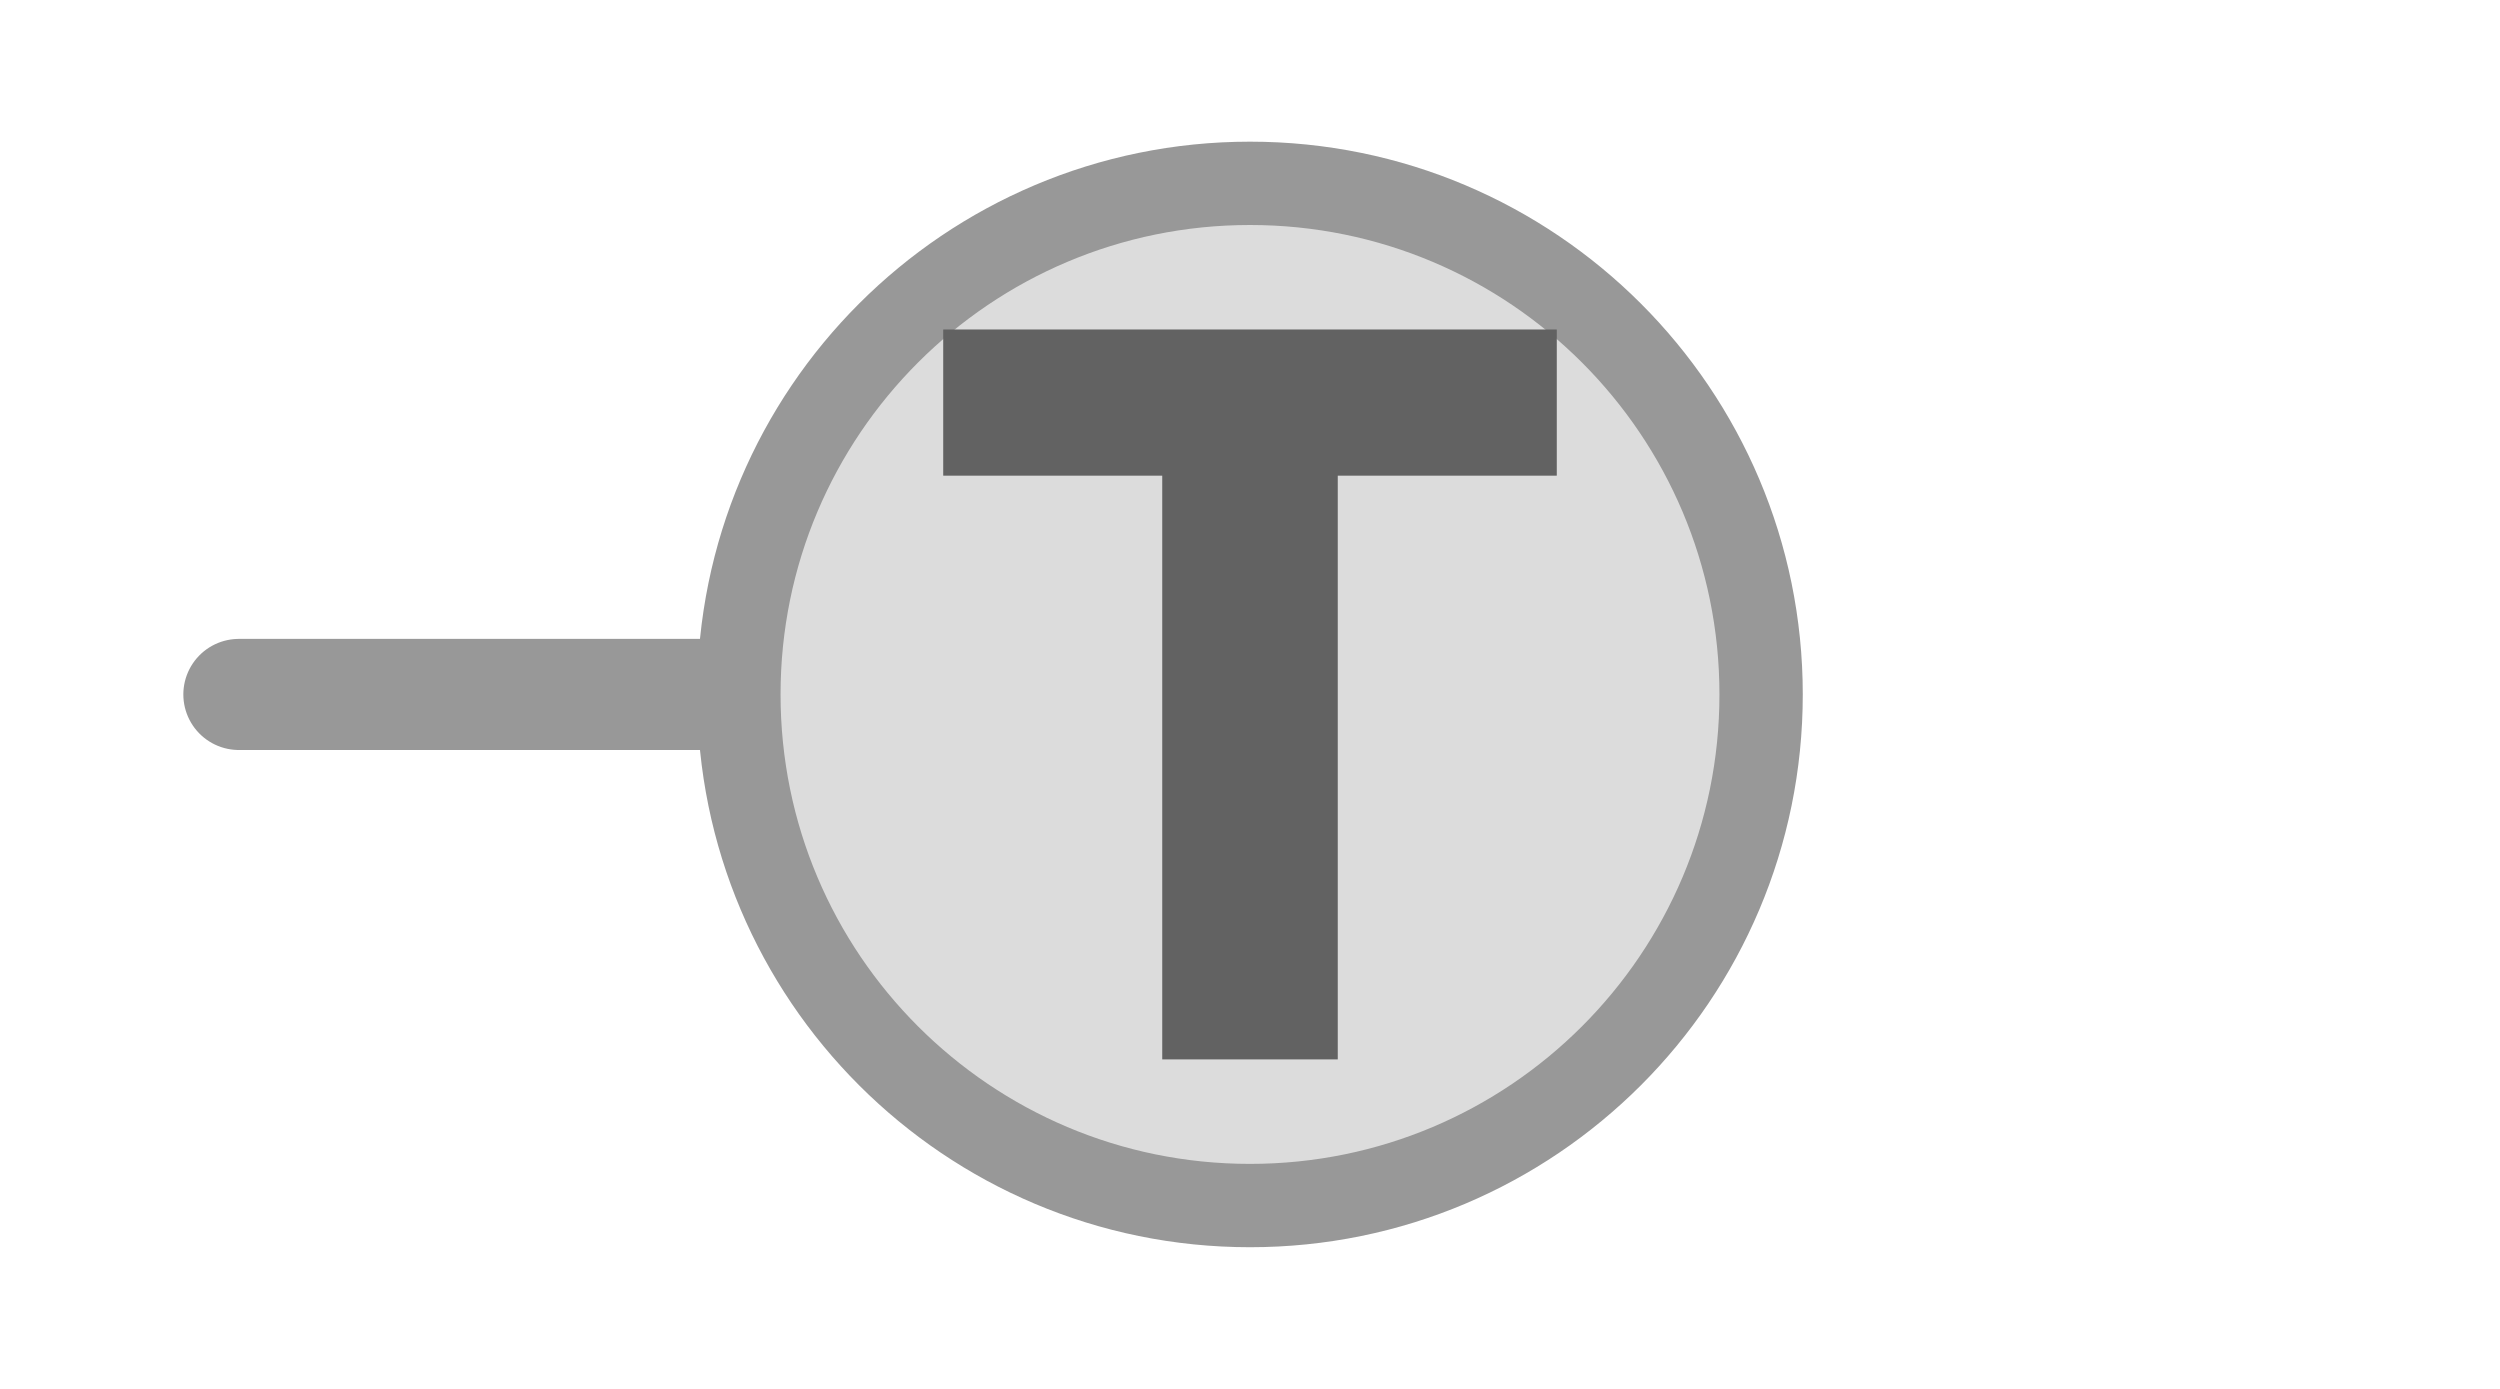
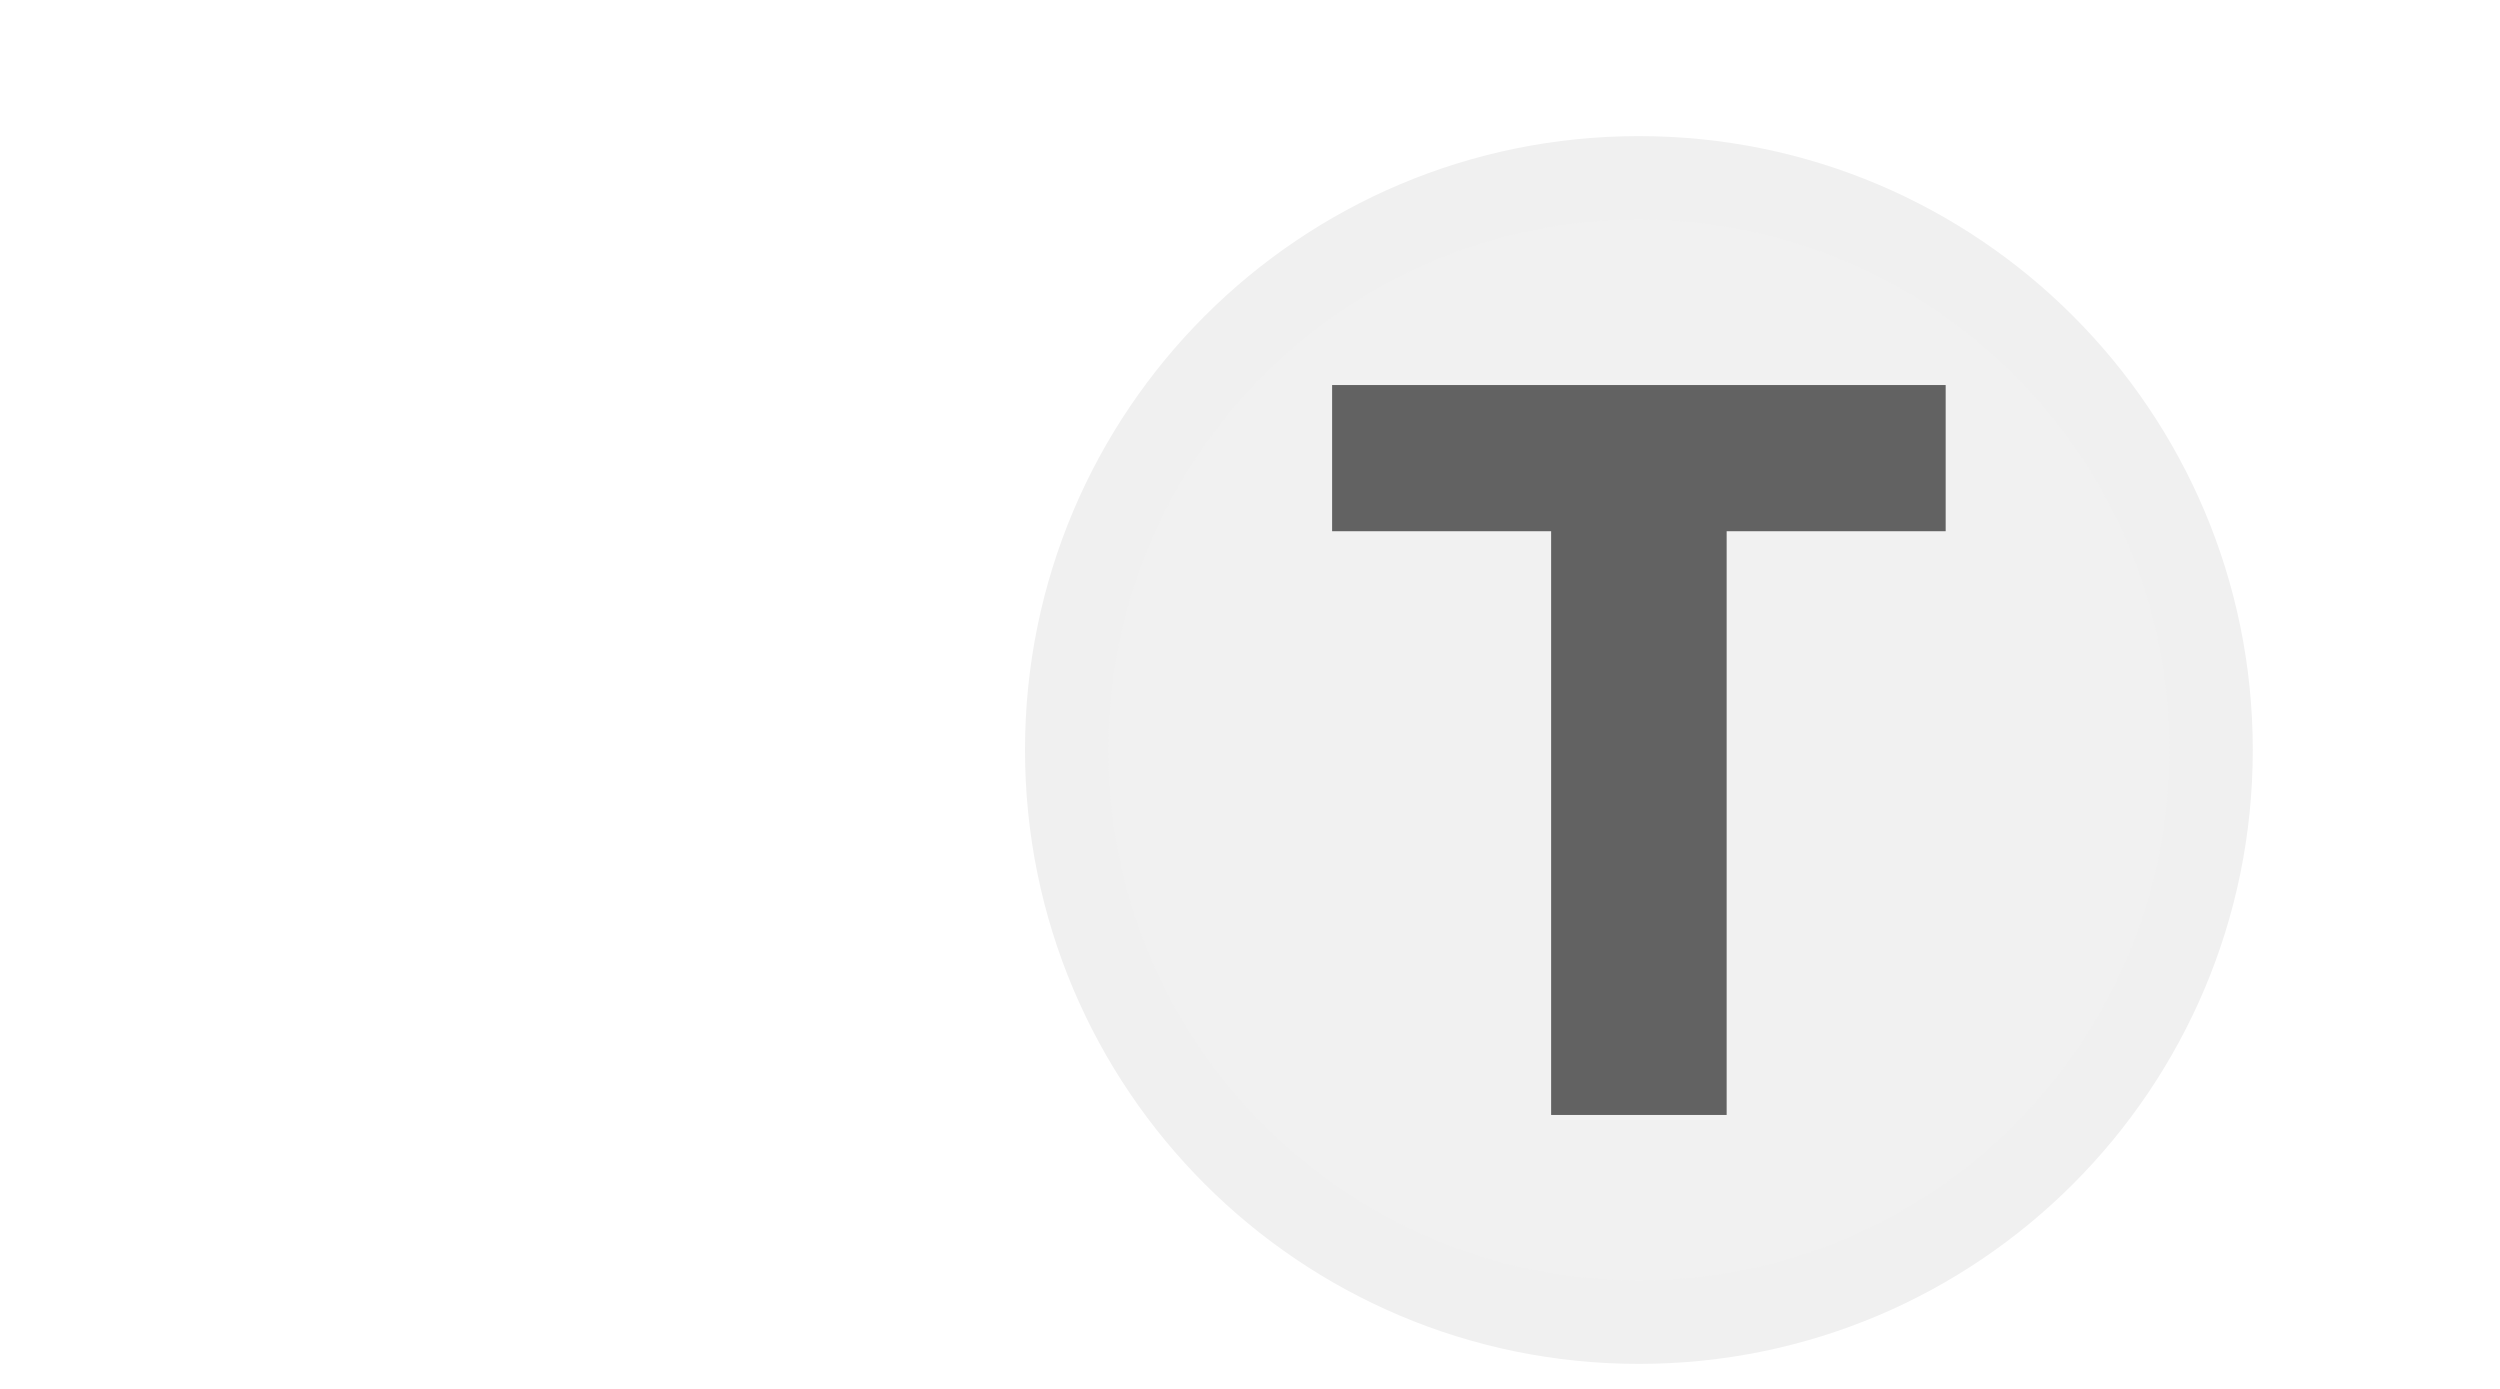
<svg xmlns="http://www.w3.org/2000/svg" width="45px" height="25px" viewBox="0 0 45 25">
-   <line x1="4.3" y1="12.5" x2="13.3" y2="12.5" stroke="#989898" stroke-width="2" stroke-linecap="round" />
-   <circle cx="22.5" cy="12.5" r="9.2" fill="#dcdcdc" stroke="#989898" stroke-width="1.5" />
-   <path d="M829 0V1194H381V1493H1636V1194H1188V0H829Z" fill="#626262" transform="translate(16.978,5.9308) scale(0.0088,-0.0088) translate(-381,-1493)" />
+   <line x1="22" y1="8" x2="25" y2="8" stroke="#f0f0f0" stroke-width="2" stroke-linecap="round" />
+   <circle cx="29.5" cy="13.5" r="10.3" fill="#f1f1f1" stroke="#f0f0f0" stroke-width="1.5" />
+   <path d="M829 0V1194H381V1493H1636V1194H1188V0H829Z" fill="#626262" transform="translate(23.978,6.9308) scale(0.0088,-0.0088) translate(-381,-1493)" />
</svg>
